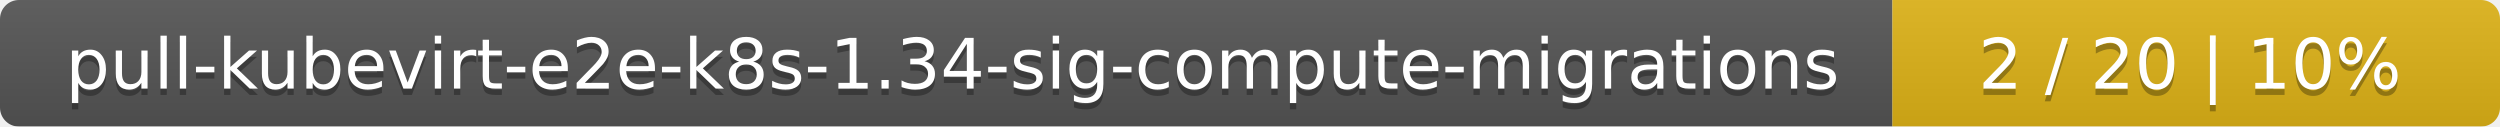
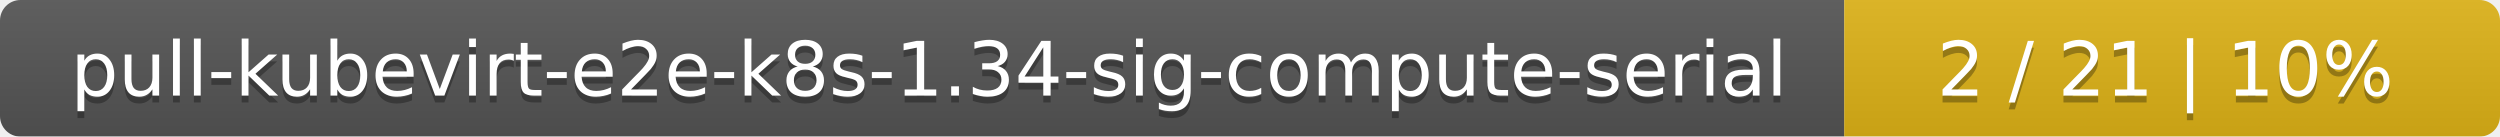
- <svg xmlns="http://www.w3.org/2000/svg" width="395" height="20">
+ <svg xmlns="http://www.w3.org/2000/svg" width="366" height="20">
  <linearGradient id="smooth" x2="0" y2="100%">
    <stop offset="0" stop-color="#bbb" stop-opacity=".1" />
    <stop offset="1" stop-opacity=".1" />
  </linearGradient>
  <mask id="round">
-     <rect width="395" height="20" rx="3" fill="#fff" />
+     <rect width="366" height="20" rx="3" fill="#fff" />
  </mask>
  <g mask="url(#round)">
-     <rect width="299" height="20" fill="#555" />
-     <rect x="299" width="96" height="20" fill="#dfb317" />
-     <rect width="395" height="20" fill="url(#smooth)" />
+     <rect width="270" height="20" fill="#555" />
+     <rect x="270" width="96" height="20" fill="#dfb317" />
+     <rect width="366" height="20" fill="url(#smooth)" />
  </g>
  <g fill="#fff" text-anchor="middle" font-family="DejaVu Sans,Verdana,Geneva,sans-serif" font-size="11">
-     <text x="150.5" y="15" fill="#010101" fill-opacity=".3">pull-kubevirt-e2e-k8s-1.34-sig-compute-migrations</text>
-     <text x="150.5" y="14">pull-kubevirt-e2e-k8s-1.34-sig-compute-migrations</text>
-     <text x="346" y="15" fill="#010101" fill-opacity=".3">2 / 20    |    10%</text>
-     <text x="346" y="14">2 / 20    |    10%</text>
+     <text x="136" y="15" fill="#010101" fill-opacity=".3">pull-kubevirt-e2e-k8s-1.34-sig-compute-serial</text>
+     <text x="136" y="14">pull-kubevirt-e2e-k8s-1.34-sig-compute-serial</text>
+     <text x="317" y="15" fill="#010101" fill-opacity=".3">2 / 21    |    10%</text>
+     <text x="317" y="14">2 / 21    |    10%</text>
  </g>
</svg>
